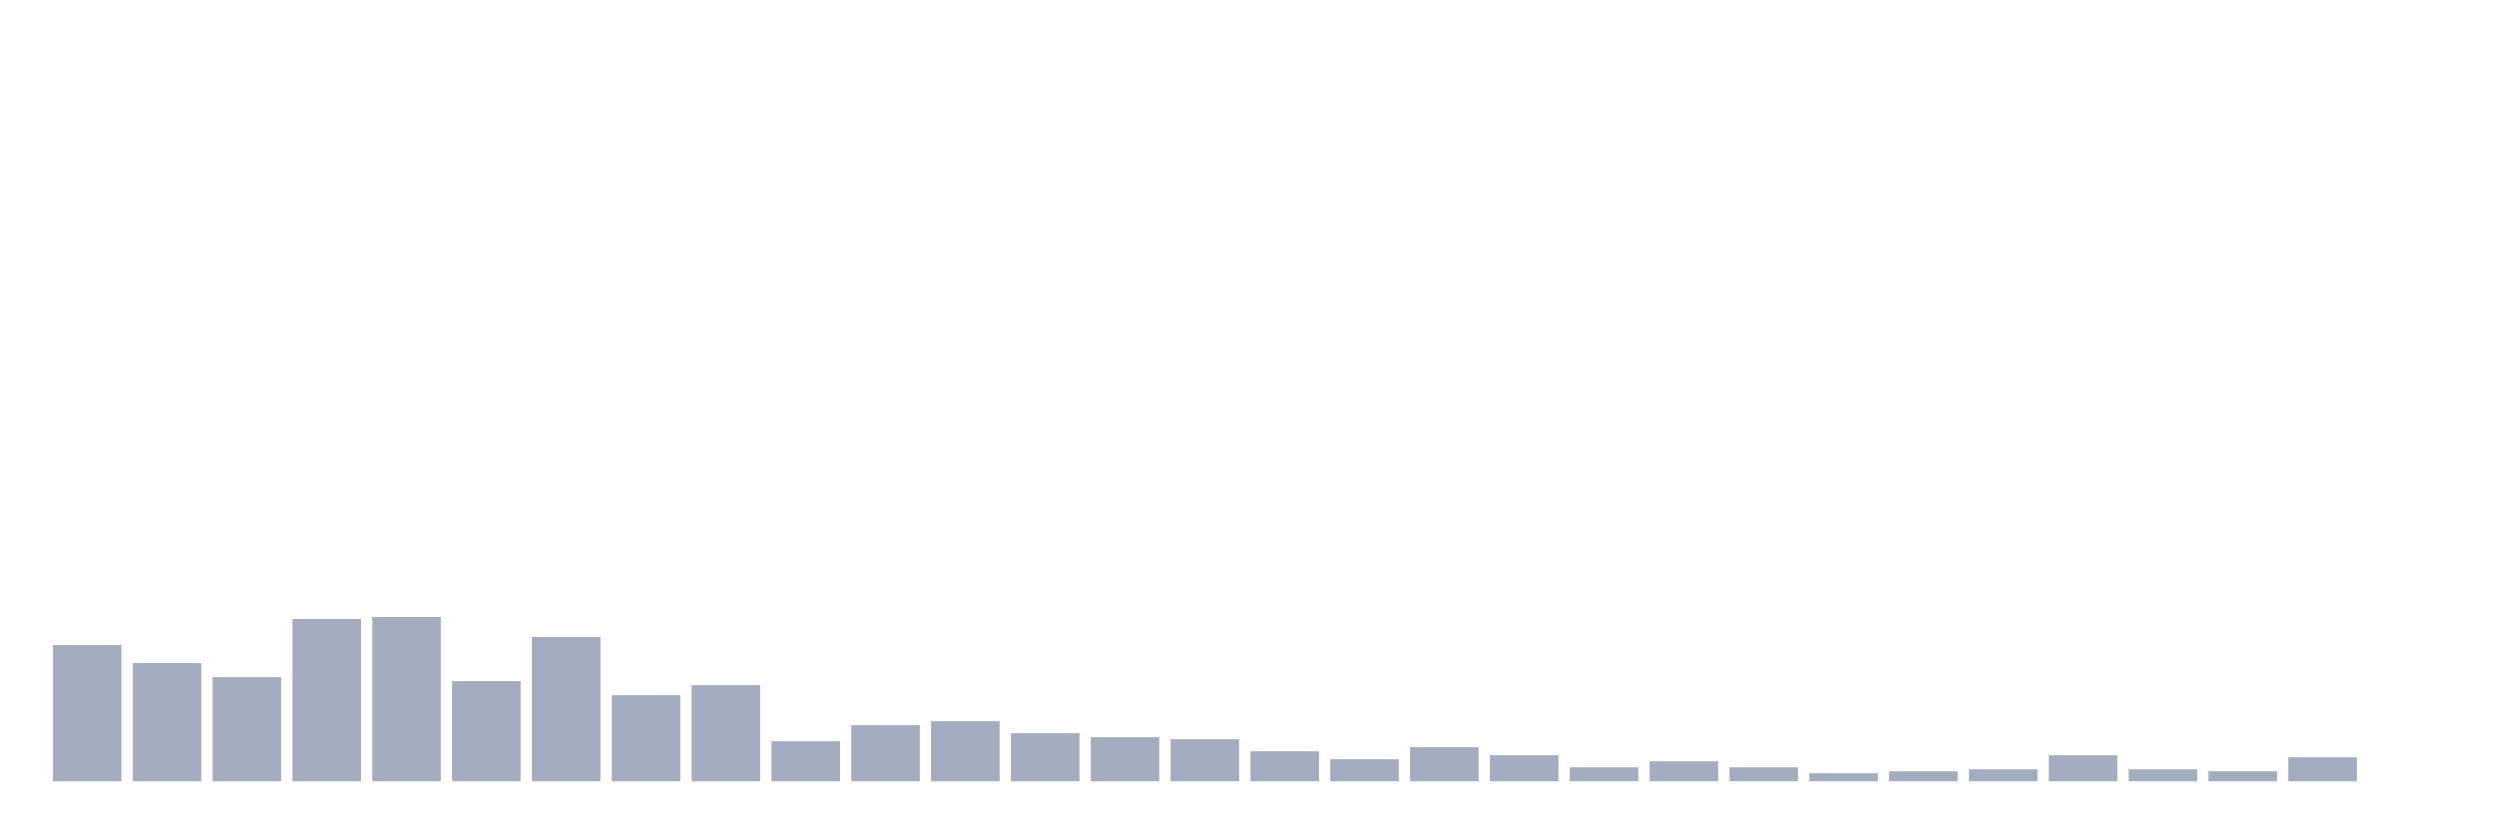
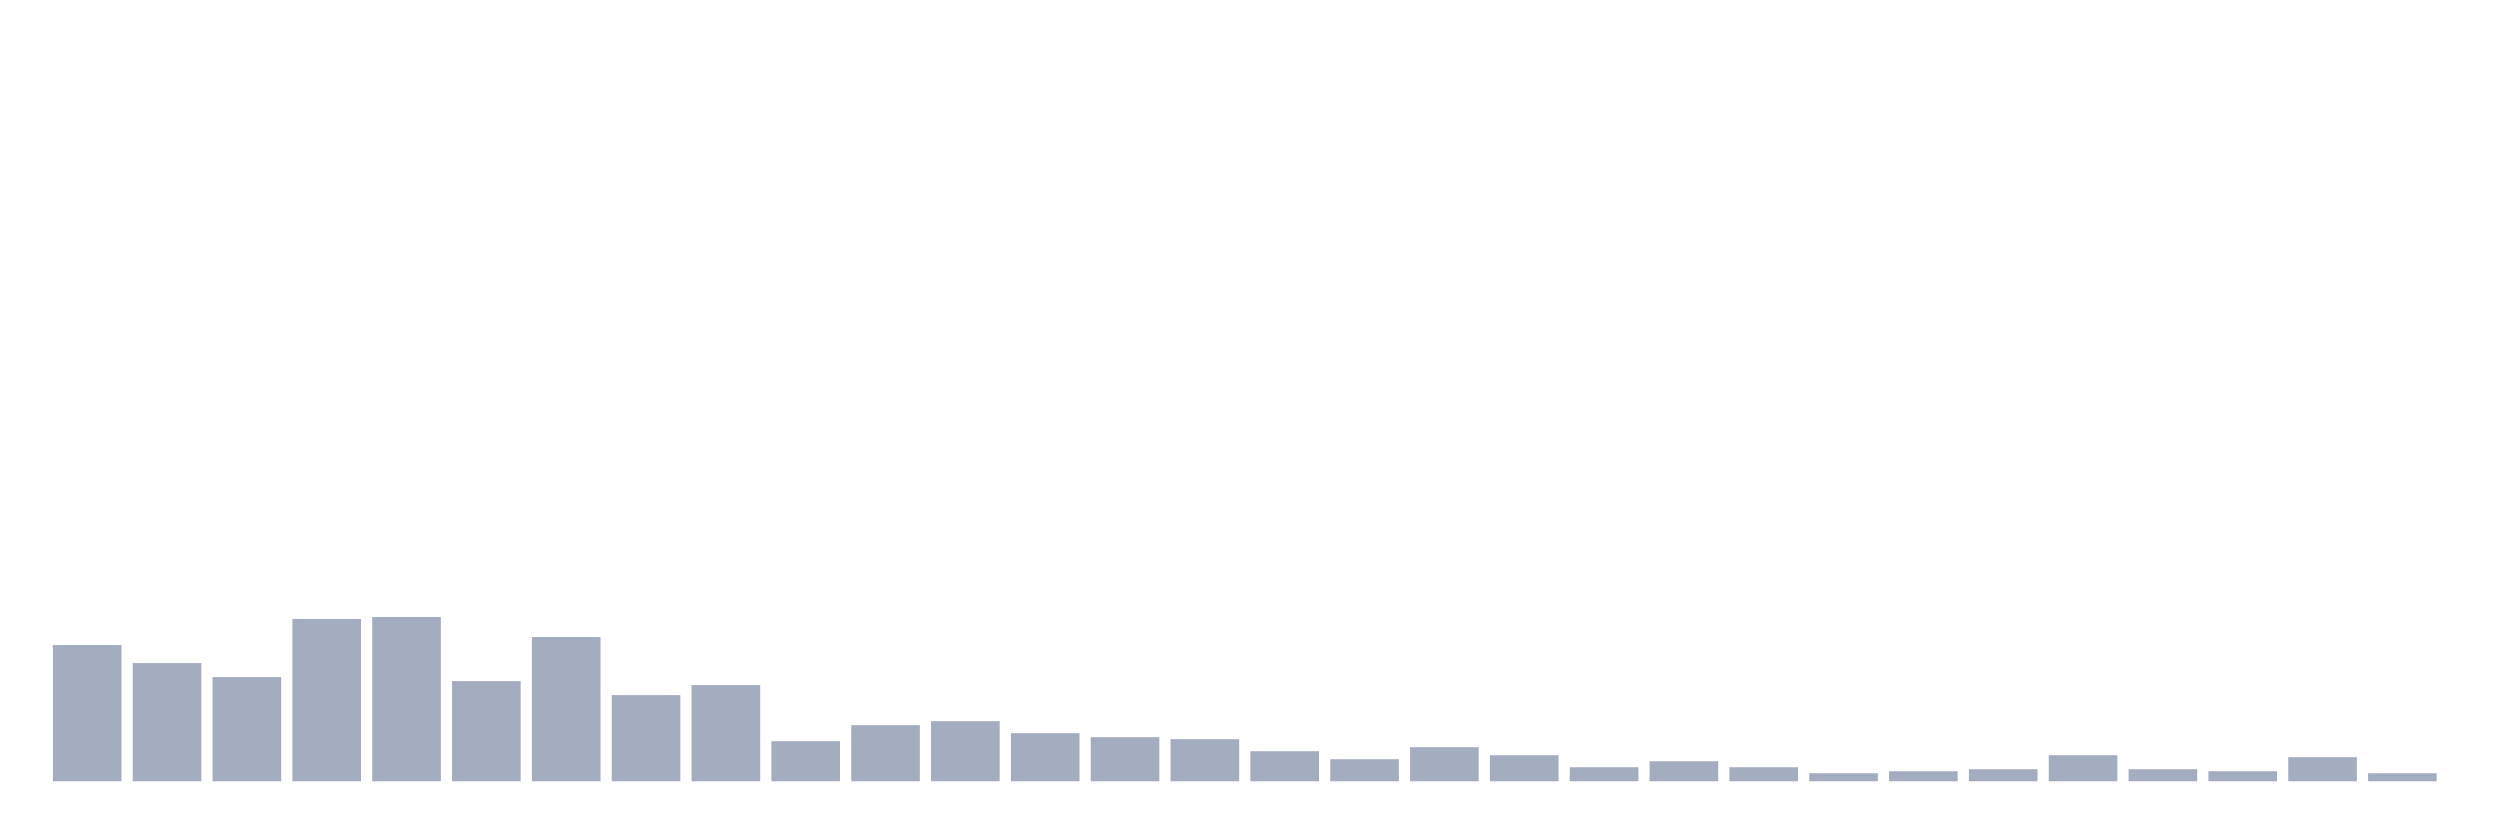
<svg xmlns="http://www.w3.org/2000/svg" viewBox="0 0 480 160">
  <g transform="translate(10,10)">
    <rect class="bar" x="0.153" width="13.175" y="113.846" height="26.154" fill="rgb(164,173,192)" />
    <rect class="bar" x="15.482" width="13.175" y="117.308" height="22.692" fill="rgb(164,173,192)" />
    <rect class="bar" x="30.81" width="13.175" y="120" height="20" fill="rgb(164,173,192)" />
    <rect class="bar" x="46.138" width="13.175" y="108.846" height="31.154" fill="rgb(164,173,192)" />
    <rect class="bar" x="61.466" width="13.175" y="108.462" height="31.538" fill="rgb(164,173,192)" />
    <rect class="bar" x="76.794" width="13.175" y="120.769" height="19.231" fill="rgb(164,173,192)" />
    <rect class="bar" x="92.123" width="13.175" y="112.308" height="27.692" fill="rgb(164,173,192)" />
    <rect class="bar" x="107.451" width="13.175" y="123.462" height="16.538" fill="rgb(164,173,192)" />
    <rect class="bar" x="122.779" width="13.175" y="121.538" height="18.462" fill="rgb(164,173,192)" />
    <rect class="bar" x="138.107" width="13.175" y="132.308" height="7.692" fill="rgb(164,173,192)" />
    <rect class="bar" x="153.436" width="13.175" y="129.231" height="10.769" fill="rgb(164,173,192)" />
    <rect class="bar" x="168.764" width="13.175" y="128.462" height="11.538" fill="rgb(164,173,192)" />
    <rect class="bar" x="184.092" width="13.175" y="130.769" height="9.231" fill="rgb(164,173,192)" />
    <rect class="bar" x="199.42" width="13.175" y="131.538" height="8.462" fill="rgb(164,173,192)" />
    <rect class="bar" x="214.748" width="13.175" y="131.923" height="8.077" fill="rgb(164,173,192)" />
    <rect class="bar" x="230.077" width="13.175" y="134.231" height="5.769" fill="rgb(164,173,192)" />
    <rect class="bar" x="245.405" width="13.175" y="135.769" height="4.231" fill="rgb(164,173,192)" />
    <rect class="bar" x="260.733" width="13.175" y="133.462" height="6.538" fill="rgb(164,173,192)" />
    <rect class="bar" x="276.061" width="13.175" y="135" height="5" fill="rgb(164,173,192)" />
    <rect class="bar" x="291.39" width="13.175" y="137.308" height="2.692" fill="rgb(164,173,192)" />
    <rect class="bar" x="306.718" width="13.175" y="136.154" height="3.846" fill="rgb(164,173,192)" />
    <rect class="bar" x="322.046" width="13.175" y="137.308" height="2.692" fill="rgb(164,173,192)" />
    <rect class="bar" x="337.374" width="13.175" y="138.462" height="1.538" fill="rgb(164,173,192)" />
    <rect class="bar" x="352.702" width="13.175" y="138.077" height="1.923" fill="rgb(164,173,192)" />
    <rect class="bar" x="368.031" width="13.175" y="137.692" height="2.308" fill="rgb(164,173,192)" />
    <rect class="bar" x="383.359" width="13.175" y="135" height="5" fill="rgb(164,173,192)" />
    <rect class="bar" x="398.687" width="13.175" y="137.692" height="2.308" fill="rgb(164,173,192)" />
    <rect class="bar" x="414.015" width="13.175" y="138.077" height="1.923" fill="rgb(164,173,192)" />
    <rect class="bar" x="429.344" width="13.175" y="135.385" height="4.615" fill="rgb(164,173,192)" />
-     <rect class="bar" x="444.672" width="13.175" y="140" height="0" fill="rgb(164,173,192)" />
+     <rect class="bar" x="444.672" width="13.175" y="138.462" height="1.538" fill="rgb(164,173,192)" />
  </g>
</svg>
